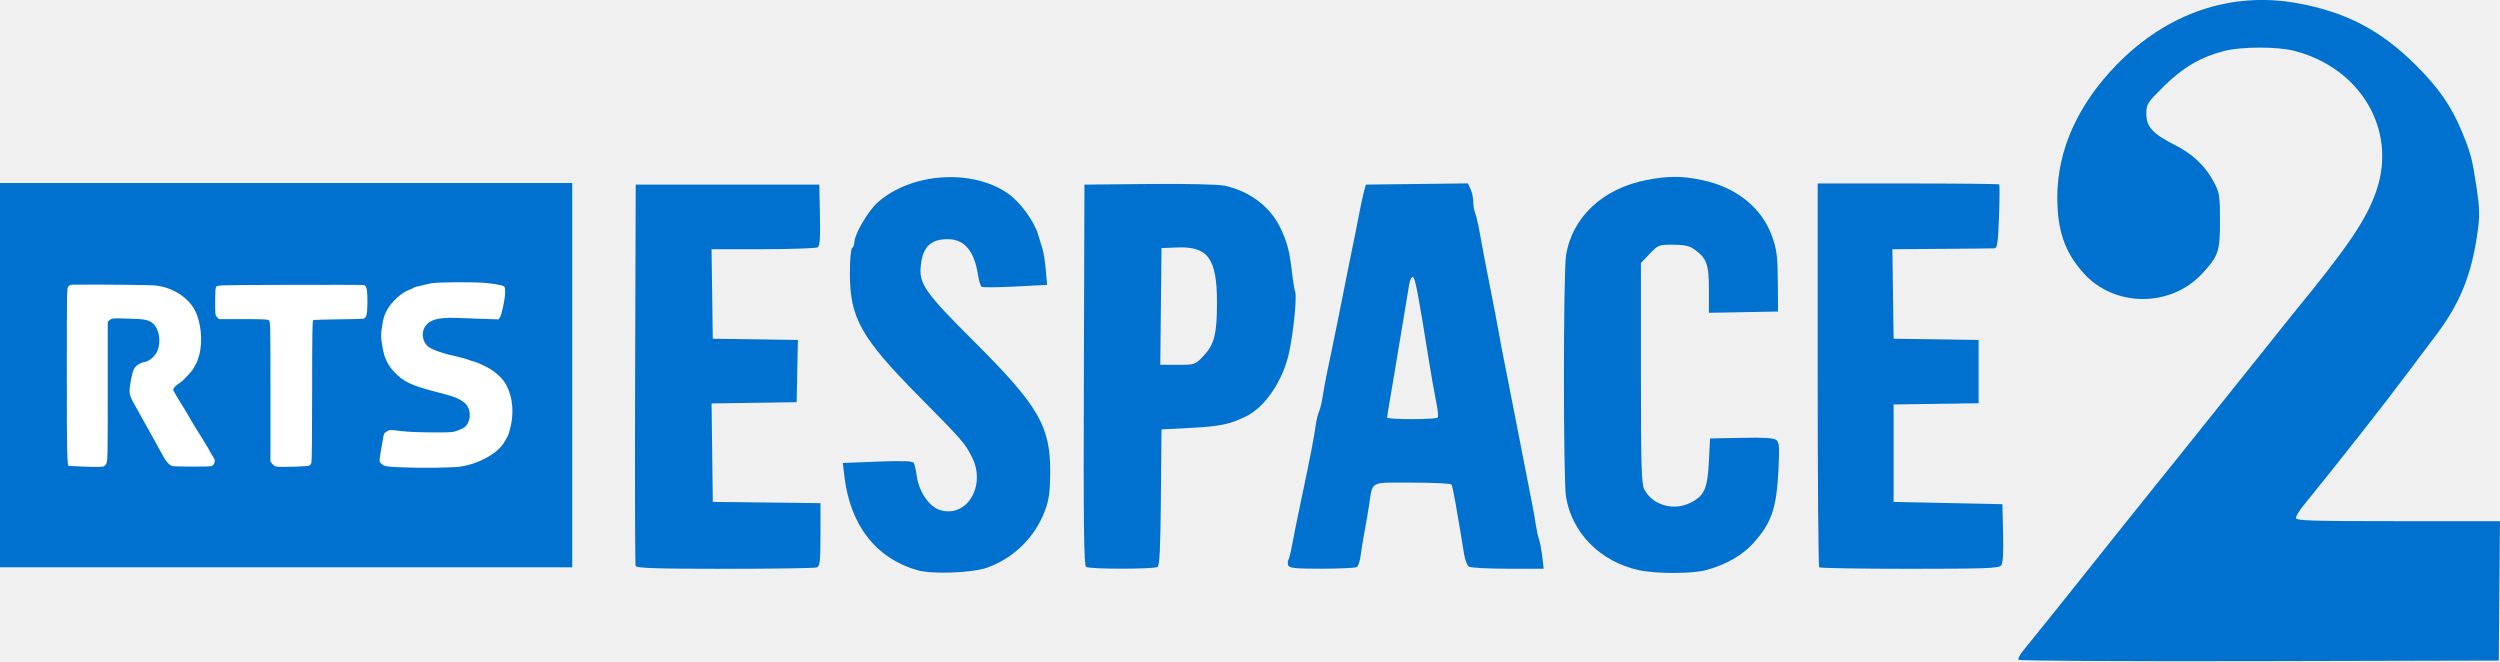
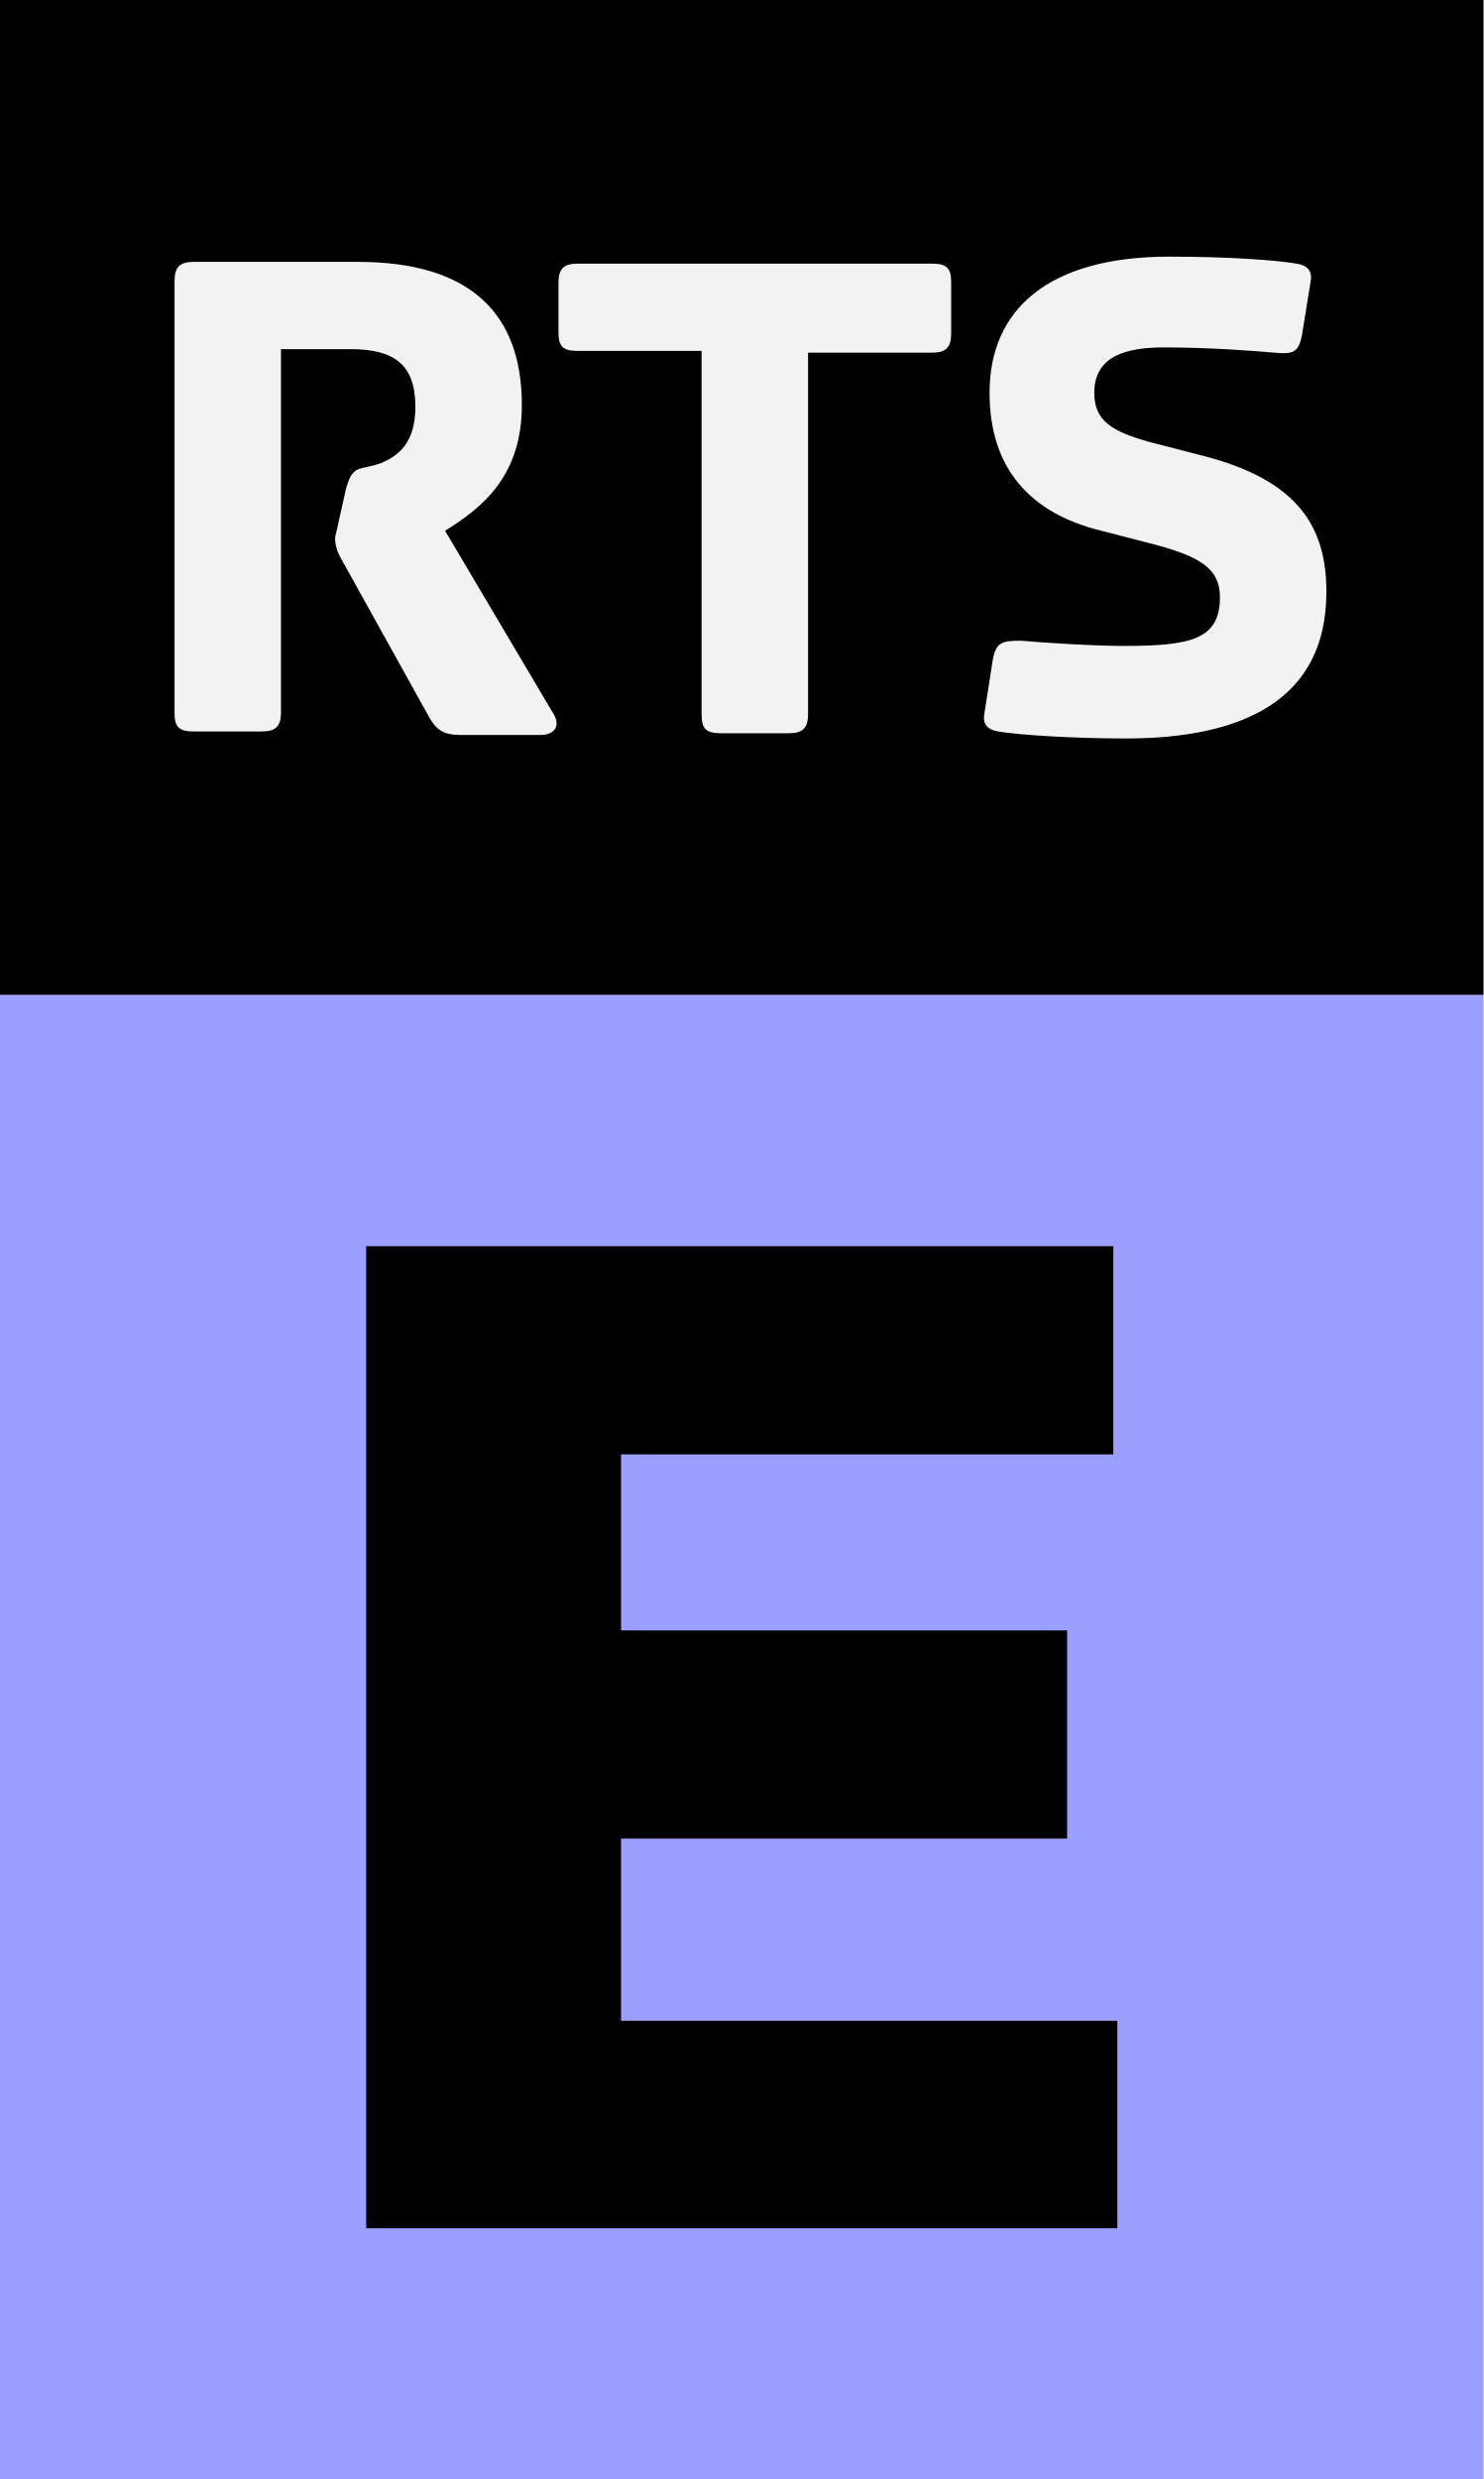
- <svg xmlns="http://www.w3.org/2000/svg" width="200mm" height="52.899mm" version="1.1" viewBox="0 0 200 52.899">
-   <g transform="translate(213.16 -16.939)" fill-rule="evenodd">
-     <rect x="-213.16" y="31.581" width="45.779" height="30.741" ry="0" fill="#0071ce" />
-     <path d="m-51.68 69.722c-0.053-0.085 0.097-0.391 0.332-0.681 1.32-1.624 4.006-4.965 4.423-5.504 0.267-0.344 1.535-1.935 2.818-3.536 1.283-1.6 2.946-3.677 3.696-4.614 0.75-0.937 1.474-1.835 1.608-1.994 0.134-0.16 2.133-2.657 4.441-5.549 2.308-2.892 4.43-5.544 4.716-5.893 4.413-5.388 5.828-7.484 6.61-9.798 1.635-4.833-1.27-9.764-6.566-11.143-1.353-0.352-4.218-0.351-5.604 0.002-1.877 0.478-3.32 1.32-4.843 2.825-1.343 1.327-1.405 1.425-1.405 2.213 0 1.034 0.515 1.596 2.281 2.488 1.44 0.728 2.445 1.685 3.13 2.981 0.444 0.841 0.482 1.083 0.482 3.089 0 2.453-0.117 2.801-1.412 4.206-2.521 2.735-7.03 2.726-9.499-0.019-1.51-1.679-2.116-3.444-2.104-6.119 0.017-3.745 1.645-7.369 4.739-10.549 4.023-4.135 9.155-5.889 14.442-4.936 3.915 0.706 6.711 2.169 9.53 4.987 1.8 1.799 2.79 3.224 3.621 5.21 0.744 1.778 0.863 2.231 1.219 4.625 0.244 1.643 0.254 2.182 0.064 3.536-0.484 3.449-1.446 5.781-3.457 8.386-0.274 0.355-1.32 1.747-2.325 3.093-1.674 2.244-5.263 6.808-8.154 10.369-0.324 0.399-0.589 0.841-0.589 0.981 0 0.215 1.272 0.255 8.162 0.255h8.162l-0.096 11.151-19.163 0.046c-10.54 0.025-19.206-0.023-19.259-0.109z" fill="#0071ce" />
-     <path d="m-67.624 62.32c-0.067-0.066-0.121-7.002-0.121-15.412v-15.291h7.223c3.972 0 7.256 0.034 7.298 0.075 0.042 0.041 0.035 1.204-0.015 2.584-0.074 2.058-0.14 2.512-0.363 2.527-0.15 0.01-2.048 0.03-4.22 0.045l-3.947 0.028 0.049 3.581 0.049 3.581 6.8 0.099v5.061l-6.8 0.099v7.797l8.703 0.181 0.056 2.325c0.039 1.599-0.01 2.406-0.158 2.584-0.179 0.216-1.39 0.259-7.324 0.259-3.91 0-7.164-0.054-7.231-0.121z" fill="#0071ce" />
-     <path d="m-82.073 62.547c-3.057-0.671-5.332-2.969-5.806-5.862-0.224-1.37-0.221-17.959 0.004-19.331 0.501-3.061 2.956-5.347 6.461-6.018 1.747-0.334 2.803-0.331 4.436 0.012 2.739 0.576 4.782 2.228 5.591 4.52 0.371 1.052 0.439 1.595 0.453 3.616l0.017 2.378-5.53 0.1v-1.82c0-2.113-0.172-2.563-1.264-3.319-0.309-0.214-0.81-0.31-1.615-0.31-1.127 0-1.19 0.025-1.863 0.733l-0.697 0.733v8.795c0 7.424 0.042 8.877 0.269 9.316 0.658 1.273 2.355 1.755 3.72 1.057 1.095-0.56 1.341-1.122 1.45-3.318l0.091-1.813 2.514-0.051c1.827-0.037 2.589 0.012 2.791 0.179 0.232 0.193 0.259 0.581 0.166 2.408-0.157 3.077-0.548 4.214-2.008 5.838-0.878 0.977-2.221 1.742-3.793 2.16-1.133 0.302-4.006 0.3-5.385-0.003z" fill="#0071ce" />
-     <path d="m-110.1 62.178c-0.056-0.145-0.049-0.348 0.015-0.451 0.064-0.103 0.191-0.617 0.283-1.142 0.092-0.525 0.46-2.342 0.819-4.037 0.645-3.048 0.921-4.478 1.101-5.712 0.051-0.349 0.165-0.798 0.252-0.997 0.087-0.199 0.201-0.648 0.253-0.997 0.101-0.68 0.373-2.105 0.571-2.992 0.151-0.674 1.116-5.447 1.375-6.8 0.105-0.548 0.269-1.364 0.364-1.813 0.228-1.077 0.458-2.223 0.69-3.445 0.104-0.548 0.257-1.242 0.339-1.541l0.15-0.544 8.163-0.097 0.212 0.465c0.117 0.256 0.212 0.702 0.212 0.992 0 0.29 0.073 0.714 0.163 0.943 0.089 0.229 0.261 0.988 0.381 1.686 0.12 0.698 0.462 2.493 0.76 3.989 0.298 1.496 0.619 3.168 0.714 3.717 0.162 0.936 0.264 1.466 0.714 3.717 0.1 0.499 0.251 1.274 0.336 1.722 0.085 0.449 0.372 1.917 0.639 3.264 0.267 1.346 0.57 2.897 0.673 3.445 0.103 0.548 0.262 1.364 0.353 1.813 0.091 0.449 0.212 1.142 0.27 1.541 0.057 0.399 0.173 0.929 0.257 1.179 0.084 0.249 0.203 0.882 0.264 1.405l0.111 0.952-2.862-0.003c-1.574-0.001-2.978-0.076-3.119-0.166-0.141-0.09-0.318-0.557-0.392-1.04-0.074-0.482-0.22-1.367-0.323-1.965-0.103-0.598-0.278-1.612-0.387-2.253-0.11-0.641-0.241-1.232-0.291-1.315-0.051-0.082-1.469-0.149-3.152-0.149-3.484 0-3.126-0.198-3.458 1.904-0.11 0.698-0.28 1.677-0.377 2.176-0.097 0.499-0.222 1.274-0.277 1.722-0.056 0.449-0.193 0.876-0.307 0.949-0.113 0.073-1.371 0.134-2.795 0.136-2.098 0.002-2.609-0.047-2.691-0.261zm11.963-11.843c0.047-0.076 0.006-0.546-0.091-1.043-0.234-1.192-0.452-2.434-0.699-3.986-0.785-4.925-1.02-6.144-1.198-6.203-0.114-0.037-0.248 0.233-0.307 0.62-0.058 0.378-0.318 1.952-0.577 3.497-0.26 1.546-0.546 3.259-0.636 3.808-0.09 0.548-0.249 1.487-0.353 2.085-0.104 0.598-0.19 1.149-0.19 1.224-1e-3 0.18 3.941 0.177 4.053-0.003z" fill="#0071ce" />
-     <path d="m-126.27 62.291c-0.18-0.115-0.218-3.308-0.181-15.364l0.046-15.219 5.168-0.049c2.99-0.029 5.529 0.028 6.025 0.133 2.018 0.43 3.681 1.685 4.489 3.388 0.538 1.135 0.727 1.851 0.91 3.452 0.082 0.717 0.206 1.482 0.275 1.701 0.133 0.419-0.157 3.259-0.49 4.793-0.49 2.262-1.907 4.365-3.452 5.123-1.307 0.642-2.055 0.796-4.453 0.922l-2.307 0.12-0.048 5.431c-0.036 4.067-0.104 5.466-0.272 5.573-0.294 0.187-5.415 0.185-5.71-0.002zm9.374-16.861c0.887-0.933 1.099-1.768 1.094-4.315-6e-3 -3.498-0.712-4.474-3.169-4.379l-1.269 0.049-0.097 9.338h1.391c1.376 0 1.398-0.007 2.05-0.692z" fill="#0071ce" />
-     <path d="m-139.73 62.567c-3.363-0.955-5.428-3.614-5.886-7.577l-0.117-1.015 2.771-0.107c1.976-0.076 2.808-0.047 2.899 0.099 0.07 0.113 0.18 0.592 0.245 1.065 0.168 1.222 0.974 2.418 1.817 2.696 2.157 0.712 3.771-1.914 2.597-4.225-0.566-1.115-0.782-1.363-4.228-4.843-4.634-4.681-5.538-6.286-5.538-9.838 0-1.089 0.079-1.975 0.181-2.038 0.1-0.062 0.181-0.279 0.181-0.484 0-0.604 1.087-2.465 1.834-3.139 2.65-2.394 7.536-2.751 10.423-0.761 0.982 0.677 2.109 2.199 2.434 3.289 0.12 0.403 0.285 0.937 0.365 1.186 0.08 0.249 0.194 0.994 0.254 1.654l0.108 1.2-2.532 0.13c-1.393 0.072-2.608 0.083-2.701 0.026-0.093-0.058-0.225-0.476-0.293-0.93-0.283-1.887-1.065-2.851-2.334-2.879-1.413-0.031-2.063 0.562-2.239 2.045-0.179 1.514 0.275 2.169 4.264 6.148 5.188 5.175 6.119 6.79 6.082 10.555-0.015 1.507-0.104 2.13-0.43 2.992-0.801 2.116-2.499 3.783-4.627 4.541-1.16 0.413-4.381 0.535-5.53 0.208z" fill="#0071ce" />
-     <path d="m-162.31 62.215c-0.048-0.125-0.065-7.04-0.04-15.367l0.047-15.14h14.687l0.051 2.434c0.038 1.825-8e-3 2.47-0.181 2.581-0.128 0.081-2.09 0.149-4.361 0.15l-4.129 0.003 0.098 7.162 6.81 0.099-0.05 2.489-0.05 2.489-6.806 0.099 0.049 3.94 0.049 3.94 8.613 0.097v2.516c0 2.127-0.044 2.533-0.287 2.626-0.158 0.061-3.465 0.11-7.349 0.11-5.483 0-7.082-0.051-7.149-0.227z" fill="#0071ce" />
-     <path d="m-206.53 54.266c-0.617-0.023-1.126-0.046-1.132-0.053-0.134-0.168-0.151-0.962-0.151-7.33 0-6.828 1e-3 -6.915 0.128-7.042 0.07-0.071 0.208-0.129 0.305-0.129 2.754-0.019 6.268 0.019 6.709 0.072 1.334 0.162 2.553 0.938 3.098 1.974 0.501 0.953 0.651 2.503 0.347 3.596-0.083 0.3-0.2 0.617-0.26 0.705-0.059 0.088-0.139 0.232-0.177 0.321-0.091 0.212-0.891 1.071-1.103 1.185-0.306 0.164-0.584 0.473-0.533 0.595 0.051 0.124 0.372 0.664 0.656 1.105 0.102 0.159 0.26 0.418 0.351 0.577 0.091 0.159 0.234 0.404 0.318 0.545 0.085 0.141 0.229 0.386 0.32 0.545 0.092 0.159 0.251 0.418 0.355 0.577 0.103 0.159 0.248 0.389 0.322 0.513 0.073 0.123 0.232 0.383 0.352 0.577 0.12 0.194 0.248 0.416 0.283 0.494 0.035 0.078 0.14 0.257 0.233 0.397 0.152 0.229 0.161 0.278 0.096 0.477-0.047 0.141-0.125 0.235-0.216 0.258-0.26 0.065-3.019 0.056-3.185-0.01-0.21-0.084-0.462-0.361-0.65-0.713-0.083-0.156-0.228-0.415-0.321-0.577-0.093-0.162-0.23-0.409-0.303-0.55-0.073-0.141-0.224-0.415-0.336-0.609-0.112-0.194-0.259-0.454-0.327-0.577-0.068-0.123-0.221-0.397-0.339-0.609-0.118-0.212-0.276-0.5-0.351-0.641-0.075-0.141-0.22-0.401-0.322-0.577-0.313-0.539-0.402-0.757-0.43-1.058-0.033-0.348 0.181-1.483 0.345-1.83 0.132-0.278 0.481-0.51 0.868-0.576 0.382-0.065 0.841-0.474 1.021-0.911 0.312-0.759 0.12-1.795-0.409-2.206-0.342-0.266-0.631-0.318-1.972-0.355-1.216-0.034-1.255-0.031-1.426 0.106l-0.176 0.14-2.3e-4 5.589c-2.4e-4 5.458-4e-3 5.593-0.127 5.797-0.071 0.117-0.18 0.208-0.248 0.208-0.067 0-0.204 0.009-0.305 0.021-0.101 0.012-0.689 0.003-1.306-0.02z" fill="#fff" />
-     <path d="m-190.96 54.277c-0.171-0.014-0.283-0.074-0.401-0.213l-0.163-0.194v-5.594c0-5.338-5e-3 -5.599-0.117-5.7-0.104-0.094-0.342-0.106-2.054-0.106h-1.937l-0.157-0.157c-0.155-0.155-0.157-0.176-0.157-1.238 0-0.832 0.021-1.109 0.091-1.205 0.089-0.121 0.234-0.125 5.882-0.142 3.185-0.01 5.853-0.003 5.929 0.016 0.215 0.052 0.279 0.359 0.279 1.328 0 0.991-0.077 1.306-0.332 1.364-0.082 0.019-0.999 0.041-2.04 0.05-1.04 9e-3 -1.927 0.04-1.971 0.068-0.063 0.041-0.08 1.242-0.08 5.653 0 3.391-0.024 5.665-0.061 5.762-0.034 0.088-0.113 0.189-0.178 0.223-0.113 0.06-2.049 0.126-2.531 0.086z" fill="#fff" />
-     <path d="m-180.94 54.327c-1.223-0.051-1.39-0.071-1.587-0.193-0.121-0.075-0.237-0.205-0.258-0.289-0.021-0.084 0.02-0.45 0.091-0.812 0.071-0.362 0.149-0.799 0.172-0.971 0.058-0.428 0.078-0.467 0.322-0.618 0.21-0.13 0.223-0.13 1.099-0.025 0.593 0.071 1.427 0.108 2.521 0.111 1.622 0.005 1.638 0.004 2.075-0.165 0.529-0.204 0.66-0.314 0.818-0.678 0.235-0.544 0.084-1.231-0.341-1.551-0.46-0.346-0.804-0.479-2.072-0.801-2.164-0.548-2.799-0.85-3.573-1.698-0.534-0.585-0.773-1.137-0.921-2.126-0.104-0.699-0.104-0.779-3.4e-4 -1.47 0.086-0.568 0.162-0.836 0.344-1.203 0.362-0.73 1.226-1.524 1.89-1.736 0.132-0.042 0.255-0.101 0.274-0.132 0.019-0.03 0.257-0.104 0.53-0.163 0.273-0.059 0.654-0.148 0.848-0.197 0.428-0.108 3.537-0.127 4.493-0.027 0.725 0.076 1.277 0.185 1.389 0.275 0.049 0.039 0.08 0.219 0.079 0.457-1e-3 0.499-0.266 1.776-0.414 2.003l-0.113 0.173-1.29-0.044c-0.71-0.024-1.651-0.058-2.091-0.075-1.494-0.058-2.191 0.155-2.547 0.778-0.257 0.449-0.144 1.115 0.25 1.479 0.305 0.281 1.223 0.599 2.559 0.886 0.232 0.05 0.572 0.15 0.756 0.222 0.184 0.072 0.377 0.132 0.429 0.132 0.092 0 1.024 0.433 1.275 0.593 0.298 0.189 0.741 0.557 0.915 0.759 0.785 0.911 1.055 2.446 0.69 3.919-0.088 0.357-0.197 0.695-0.241 0.75-0.044 0.055-0.134 0.208-0.201 0.339-0.463 0.915-2.03 1.814-3.552 2.038-0.636 0.094-3.058 0.126-4.616 0.061z" fill="#fff" />
+ <svg xmlns="http://www.w3.org/2000/svg" enable-background="new 0 0 598.592 1000" version="1.1" viewBox="0 0 478.87 800" xml:space="preserve">
+   <g transform="scale(.8)" stroke-width="1.25">
+     <g stroke-width="1.25">
+       <path d="m598.59 0h-598.59v401.41h598.59z" />
+       <path d="m139.44 197.89-2.817 12.676c-0.704 3.521-1.408 5.634-1.408 6.338 0 2.817 0.704 5.634 2.817 9.155l35.211 63.38c2.817 4.93 5.634 7.042 12.676 7.042h32.394c4.225 0 9.155-2.817 4.225-9.859l-42.958-72.535c14.789-9.155 30.986-21.831 30.986-50.704 0-36.62-20.423-57.746-66.197-57.746h-66.197c-5.634 0-7.746 2.113-7.746 7.746v173.94c0 5.634 1.408 7.746 7.746 7.746h27.465c5.634 0 7.746-2.113 7.746-7.746v-146.48h28.169c17.606 0 26.056 6.338 26.056 23.239 0 14.789-7.042 19.718-13.38 22.535-9.155 3.522-11.971 1e-3 -14.788 11.268zm143.66 90.141c0 5.634 1.408 7.746 7.746 7.746h27.465c5.634 0 7.746-2.113 7.746-7.746v-145.77h50c5.634 0 7.746-2.113 7.746-7.746v-20.423c0-5.634-1.408-7.746-7.746-7.746h-142.96c-5.634 0-7.746 2.113-7.746 7.746v19.718c0 5.634 1.408 7.746 7.746 7.746h50zm117.6-22.535-3.521 22.535c-0.704 4.225 1.408 6.338 5.634 7.042 8.451 1.408 30.282 2.817 51.408 2.817 47.183 0 80.986-15.493 80.986-59.155 0-26.056-11.268-45.07-50-54.93l-21.831-5.634c-14.789-4.225-21.831-8.451-21.831-19.718 0-15.493 14.085-18.31 28.169-18.31 18.31 0 36.62 1.408 44.366 2.113 7.747 0.704 9.859 0 11.268-7.042l3.521-21.831c0.704-4.225-1.408-6.338-5.634-7.042-8.451-1.408-27.465-2.817-51.408-2.817-48.592 0-72.535 21.127-72.535 54.93 0 30.282 16.197 48.592 45.07 55.634l21.831 5.634c18.31 4.93 26.056 9.859 26.056 21.127 0 16.901-11.268 19.718-38.732 19.718-12.676 0-33.803-1.408-41.549-2.113-7.747 0-9.859 0.704-11.268 7.042z" fill="#f2f2f2" />
+       <path d="m598.59 401.41h-598.59v598.59h598.59z" fill="#9b9fff" />
+       <path d="m147.75 502.7h301.48v83.974h-198.64v71.022h179.99v83.975h-179.99v73.487h200.26v83.693h-303.1z" />
+     </g>
  </g>
</svg>
